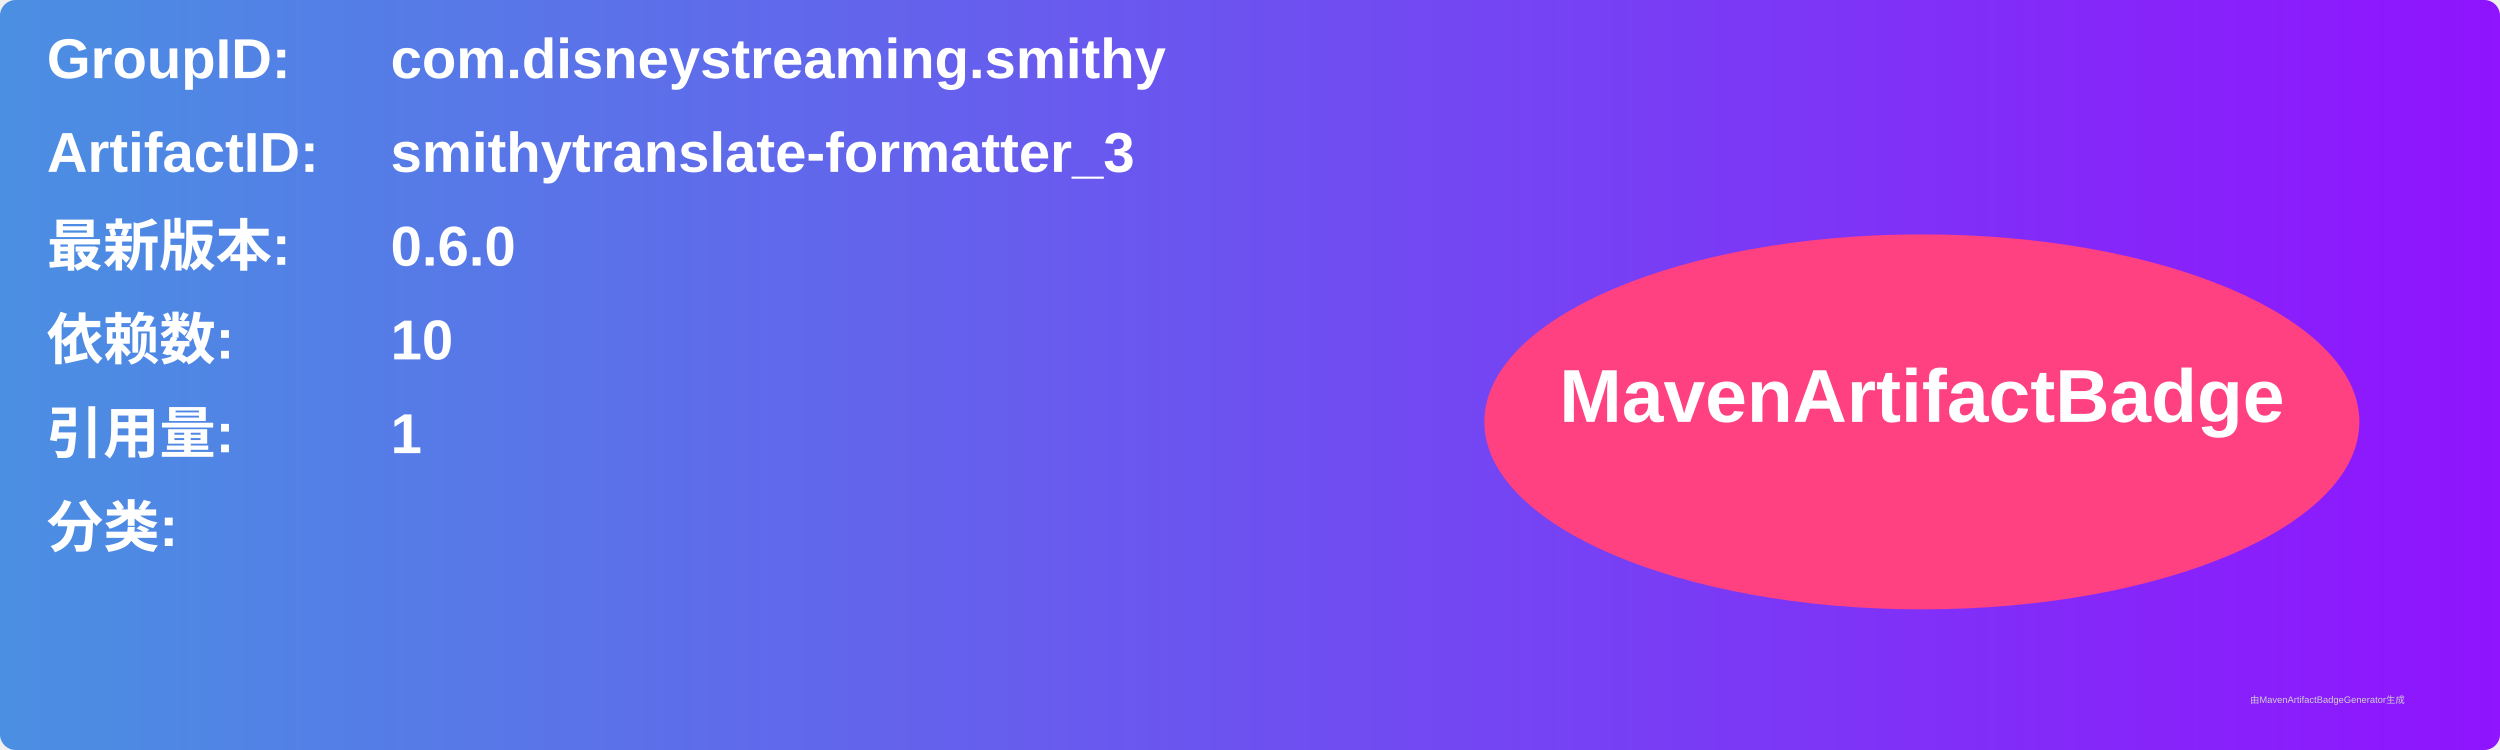
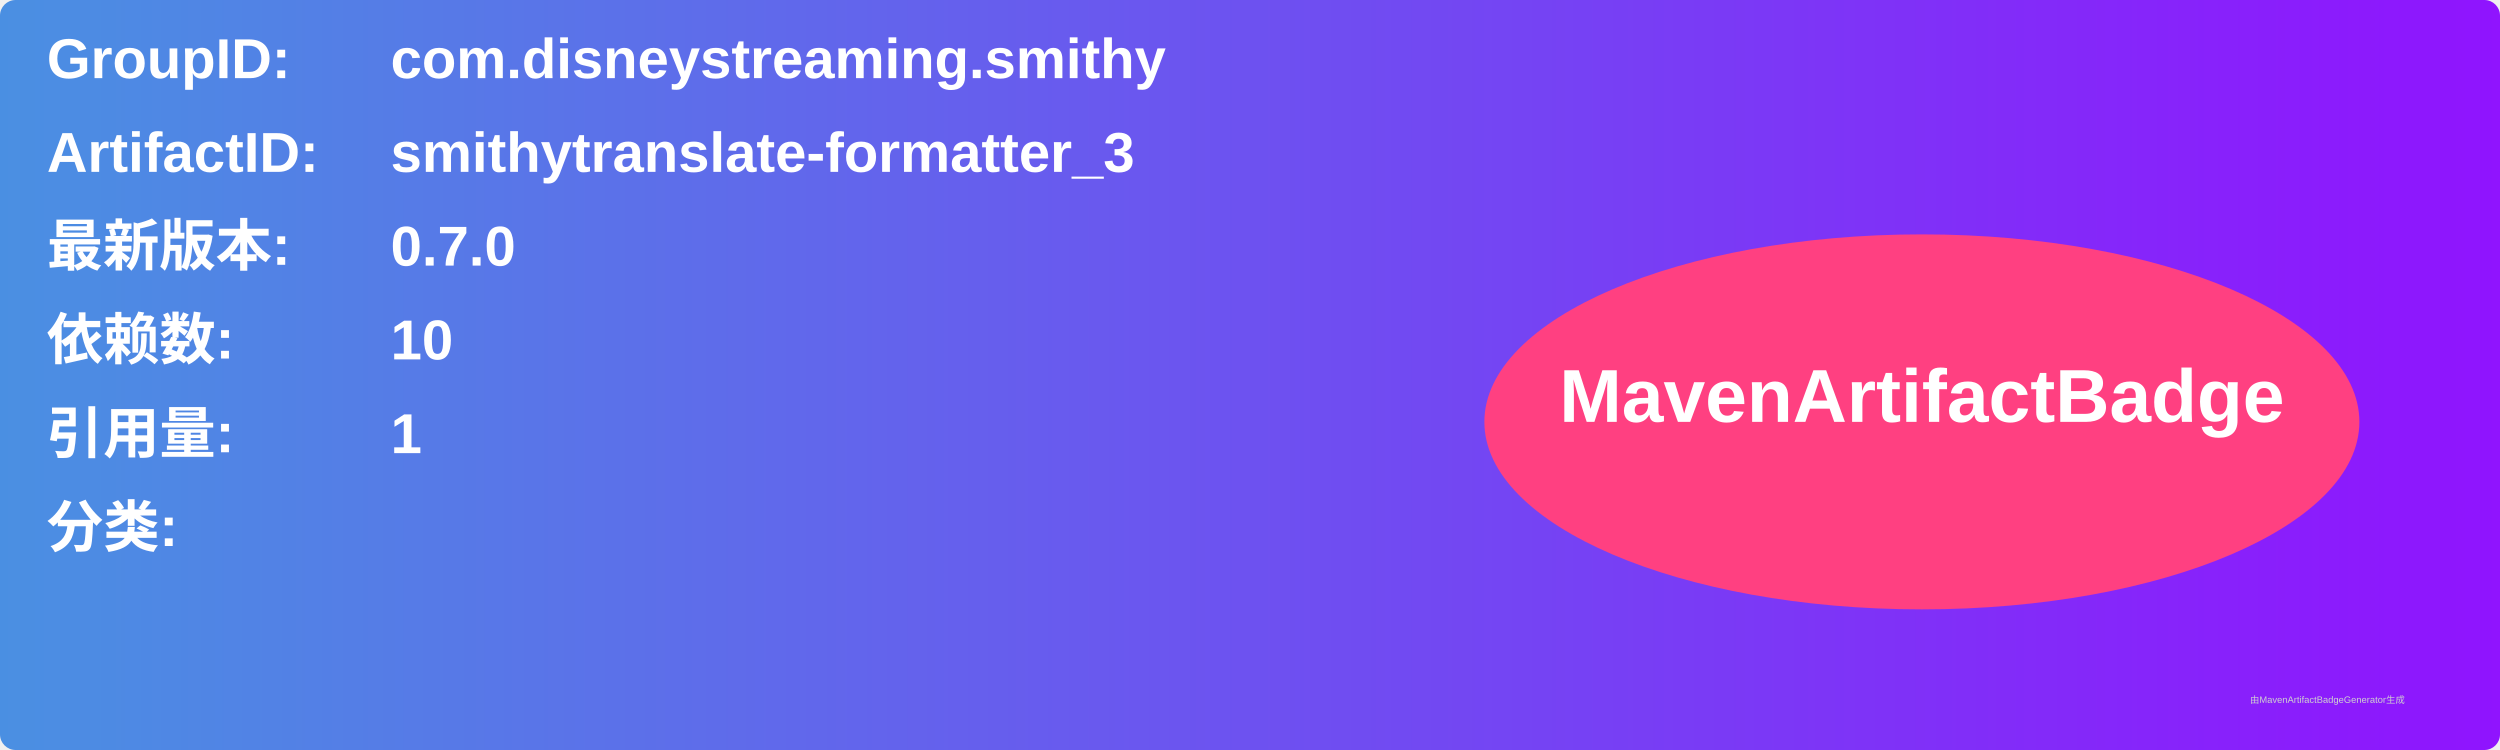
<svg xmlns="http://www.w3.org/2000/svg" width="800" height="240" viewBox="0 0 800 240">
  <linearGradient id="grad" x1="0%" y1="0%" x2="100%" y2="0%">
    <stop offset="0%" stop-color="#4a90e2" />
    <stop offset="100%" stop-color="#9013fe" />
  </linearGradient>
  <rect width="100%" height="100%" rx="5" ry="5" fill="url(#grad)" />
  <g transform="translate(15, 15)">
    <text x="0" y="10" font-family="Arial" font-size="18" fill="white" font-weight="bold" width="260">GroupID:</text>
    <text x="110" y="10" font-family="Arial" font-size="18" fill="white" font-weight="bold" width="460">com.disneystreaming.smithy</text>
    <text x="0" y="40" font-family="Arial" font-size="18" fill="white" font-weight="bold" width="260">ArtifactID:</text>
    <text x="110" y="40" font-family="Arial" font-size="18" fill="white" font-weight="bold" width="460">smithytranslate-formatter_3</text>
    <text x="0" y="70" font-family="Arial" font-size="18" fill="white" font-weight="bold">最新版本:</text>
    <text x="110" y="70" font-family="Arial" font-size="18" fill="white" font-weight="bold">
-       <tspan font-weight="bold">0.6.0</tspan>
+       <tspan font-weight="bold">0.7.0</tspan>
    </text>
    <text x="0" y="100" font-family="Arial" font-size="18" fill="white" font-weight="bold">依赖数: </text>
    <text x="110" y="100" font-family="Arial" font-size="18" fill="white">
      <tspan font-weight="bold">10</tspan>
    </text>
    <text x="0" y="130" font-family="Arial" font-size="18" fill="white" font-weight="bold">引用量: </text>
    <text x="110" y="130" font-family="Arial" font-size="18" fill="white">
      <tspan font-weight="bold">1</tspan>
    </text>
    <text x="0" y="160" font-family="Arial" font-size="18" fill="white" font-weight="bold">分类:</text>
    <text x="10" y="190" font-family="Arial" font-size="10" fill="white">
      <tspan font-weight="bold" />
    </text>
    <ellipse cx="600" cy="120" rx="140" ry="60" fill="#ff4081" />
    <text x="600" y="120" text-anchor="middle" font-family="Arial" font-size="24" fill="white" font-weight="bold">MavenArtifactBadge</text>
  </g>
  <text x="720" y="225" font-family="Arial" font-size="3" fill="#d0d0d0">由MavenArtifactBadgeGenerator生成</text>
</svg>
